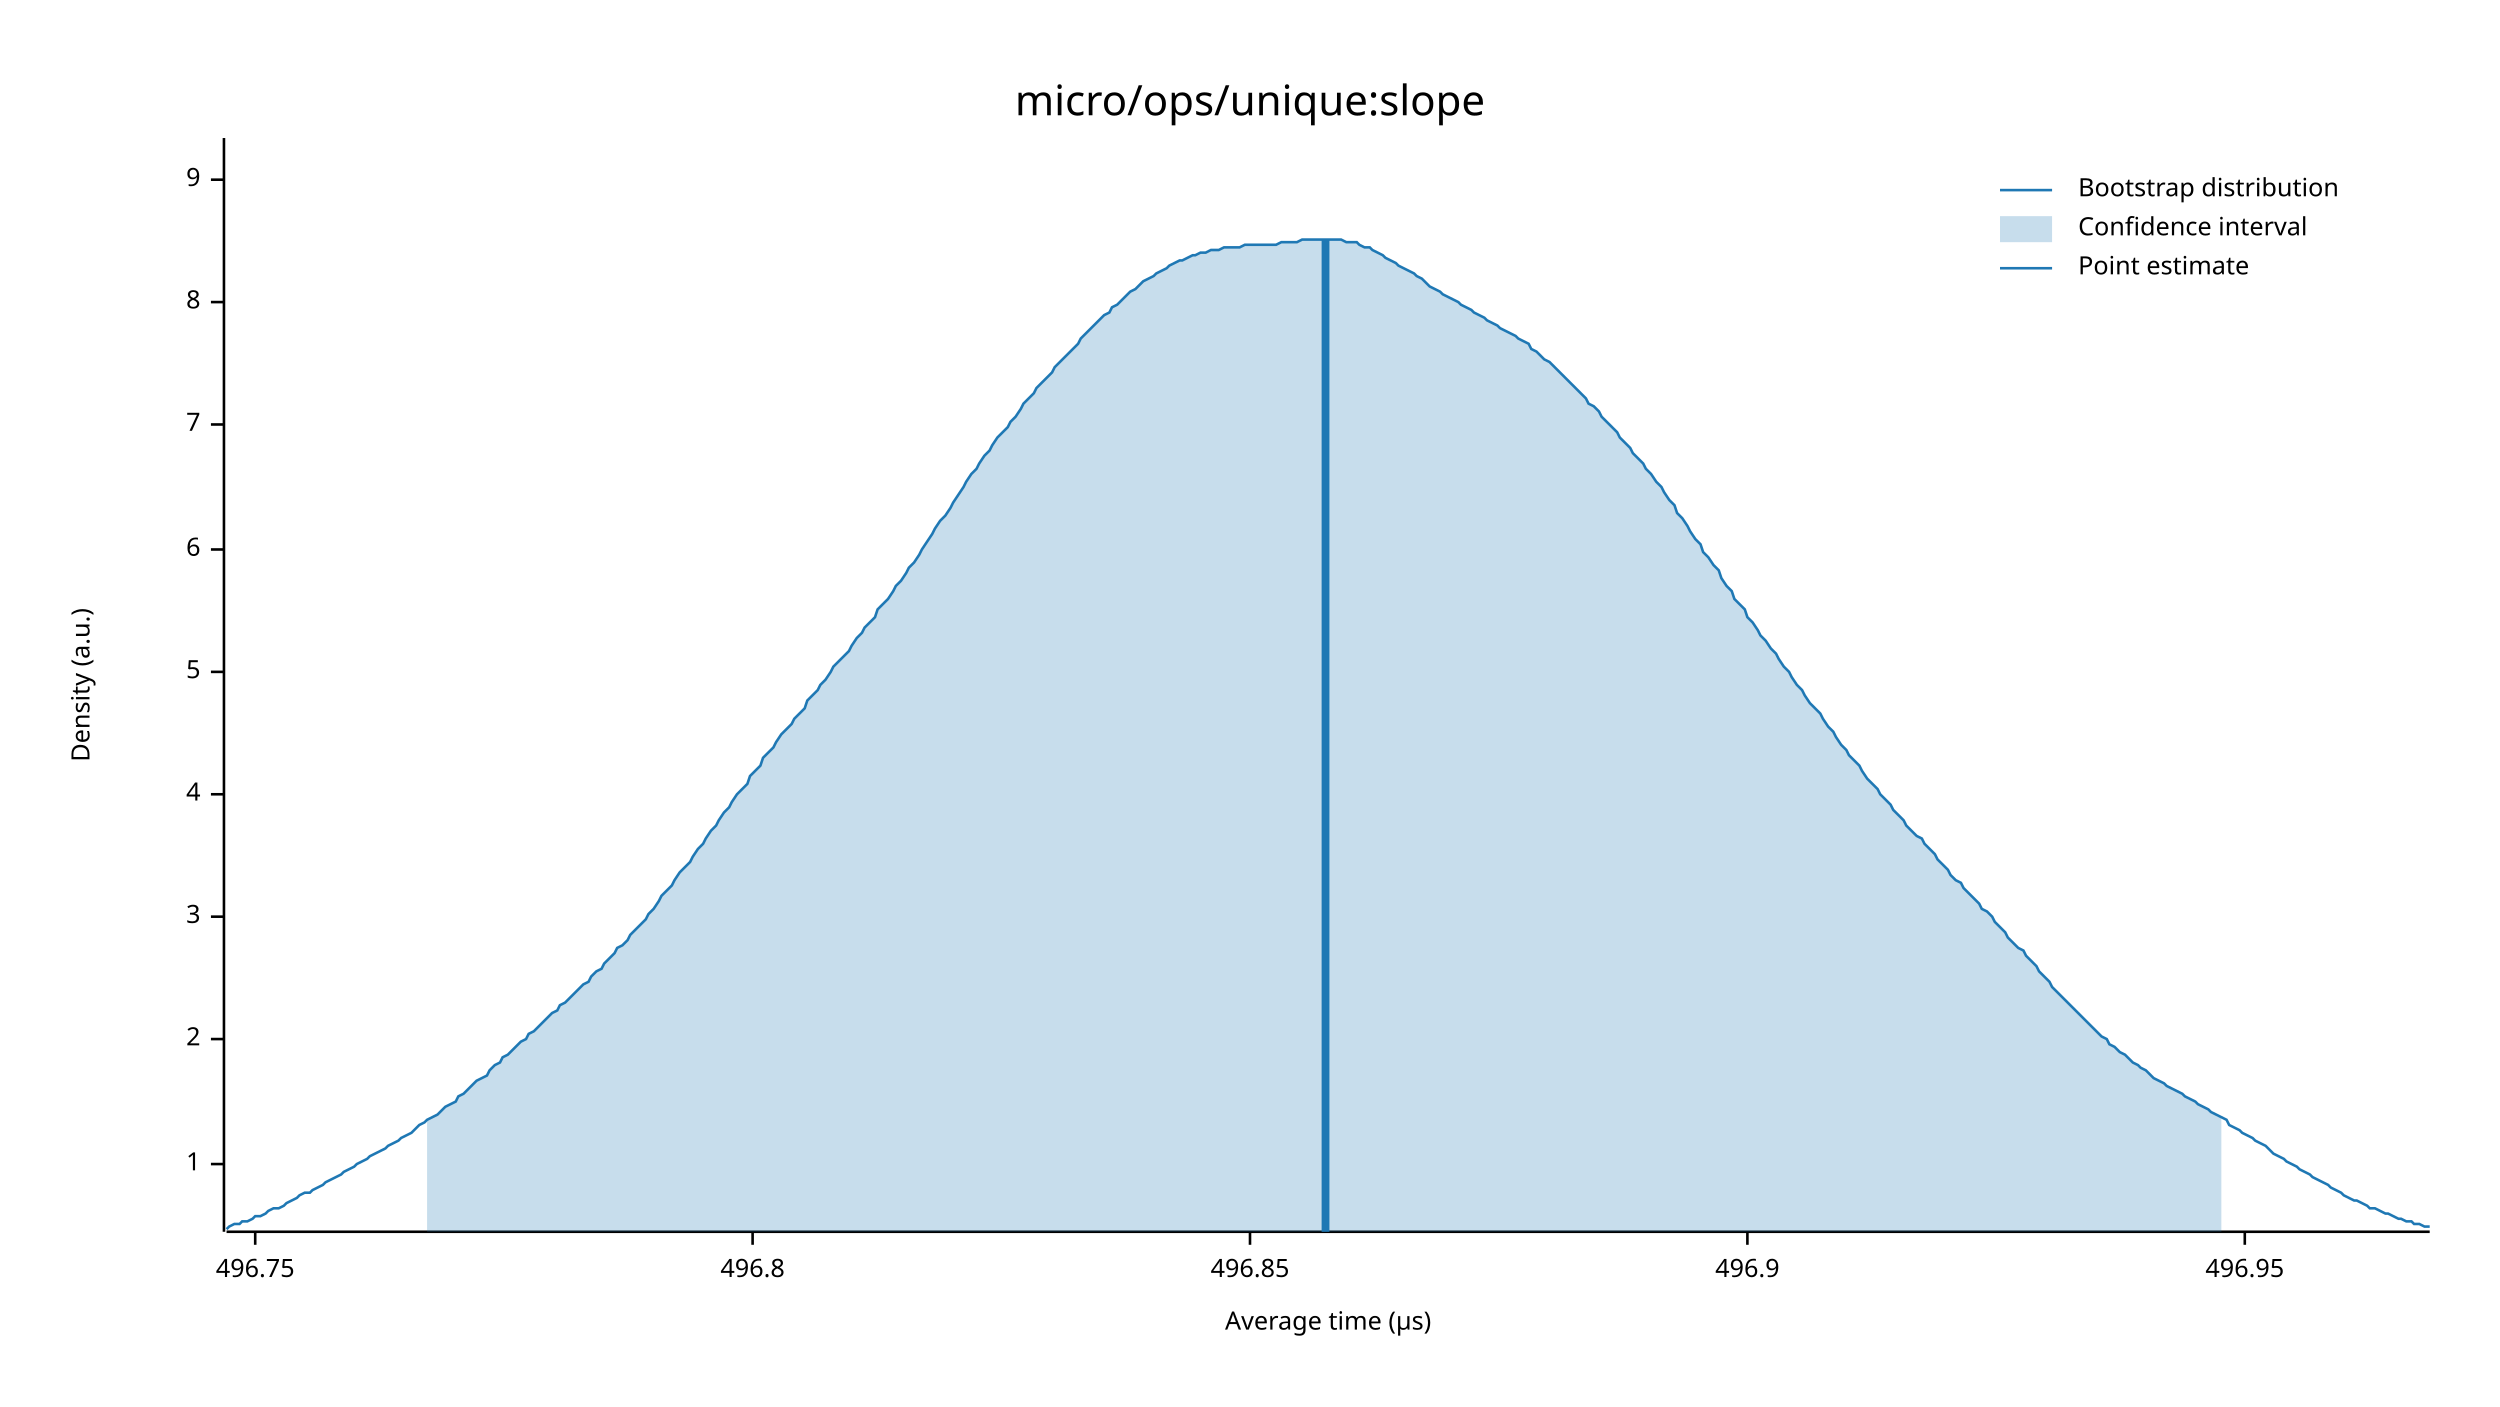
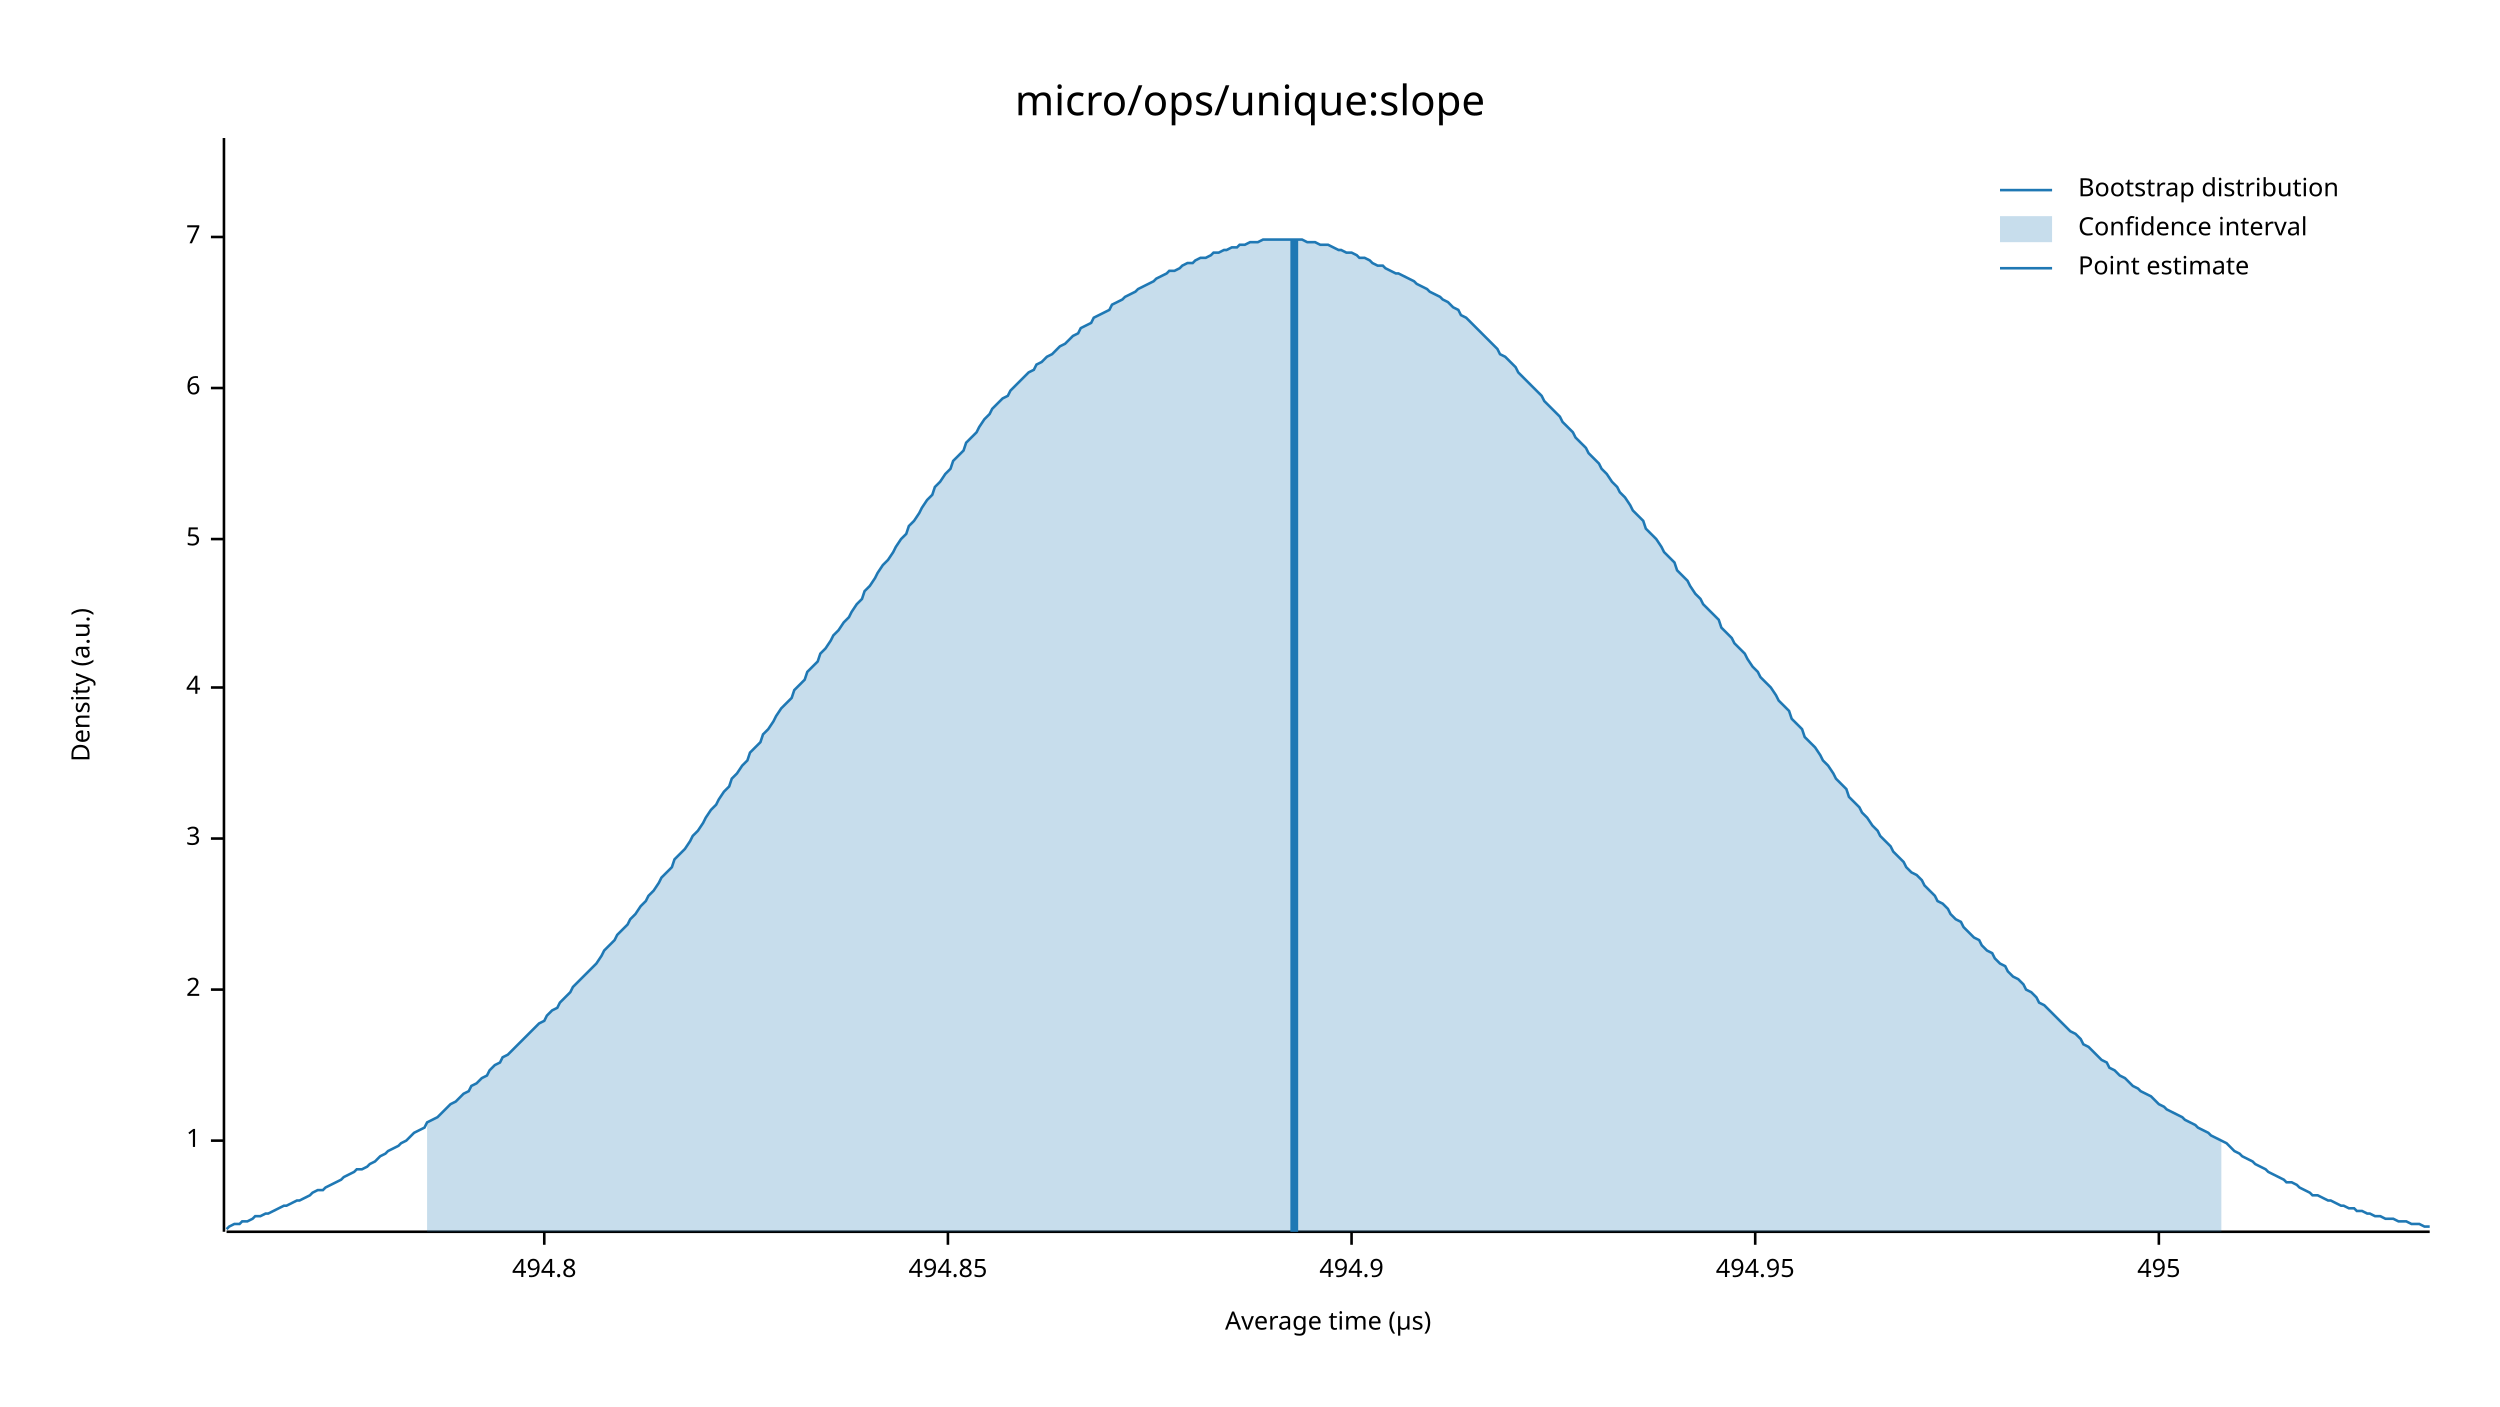
<svg xmlns="http://www.w3.org/2000/svg" width="960" height="540" viewBox="0 0 960 540">
  <text x="480" y="32" dy="0.76em" text-anchor="middle" font-family="sans-serif" font-size="16.129" opacity="1" fill="#000000">
micro/ops/unique:slope
</text>
  <text x="27" y="263" dy="0.76em" text-anchor="middle" font-family="sans-serif" font-size="9.677" opacity="1" fill="#000000" transform="rotate(270, 27, 263)">
Density (a.u.)
</text>
  <text x="510" y="513" dy="-0.5ex" text-anchor="middle" font-family="sans-serif" font-size="9.677" opacity="1" fill="#000000">
Average time (µs)
</text>
  <polyline fill="none" opacity="1" stroke="#000000" stroke-width="1" points="86,53 86,473 " />
-   <text x="77" y="447" dy="0.5ex" text-anchor="end" font-family="sans-serif" font-size="9.677" opacity="1" fill="#000000">
+   <text x="77" y="438" dy="0.5ex" text-anchor="end" font-family="sans-serif" font-size="9.677" opacity="1" fill="#000000">
1
</text>
-   <polyline fill="none" opacity="1" stroke="#000000" stroke-width="1" points="81,447 86,447 " />
-   <text x="77" y="399" dy="0.5ex" text-anchor="end" font-family="sans-serif" font-size="9.677" opacity="1" fill="#000000">
+   <polyline fill="none" opacity="1" stroke="#000000" stroke-width="1" points="81,438 86,438 " />
+   <text x="77" y="380" dy="0.5ex" text-anchor="end" font-family="sans-serif" font-size="9.677" opacity="1" fill="#000000">
2
</text>
-   <polyline fill="none" opacity="1" stroke="#000000" stroke-width="1" points="81,399 86,399 " />
-   <text x="77" y="352" dy="0.5ex" text-anchor="end" font-family="sans-serif" font-size="9.677" opacity="1" fill="#000000">
+   <polyline fill="none" opacity="1" stroke="#000000" stroke-width="1" points="81,380 86,380 " />
+   <text x="77" y="322" dy="0.5ex" text-anchor="end" font-family="sans-serif" font-size="9.677" opacity="1" fill="#000000">
3
</text>
-   <polyline fill="none" opacity="1" stroke="#000000" stroke-width="1" points="81,352 86,352 " />
-   <text x="77" y="305" dy="0.5ex" text-anchor="end" font-family="sans-serif" font-size="9.677" opacity="1" fill="#000000">
+   <polyline fill="none" opacity="1" stroke="#000000" stroke-width="1" points="81,322 86,322 " />
+   <text x="77" y="264" dy="0.5ex" text-anchor="end" font-family="sans-serif" font-size="9.677" opacity="1" fill="#000000">
4
</text>
-   <polyline fill="none" opacity="1" stroke="#000000" stroke-width="1" points="81,305 86,305 " />
-   <text x="77" y="258" dy="0.5ex" text-anchor="end" font-family="sans-serif" font-size="9.677" opacity="1" fill="#000000">
+   <polyline fill="none" opacity="1" stroke="#000000" stroke-width="1" points="81,264 86,264 " />
+   <text x="77" y="207" dy="0.5ex" text-anchor="end" font-family="sans-serif" font-size="9.677" opacity="1" fill="#000000">
5
</text>
-   <polyline fill="none" opacity="1" stroke="#000000" stroke-width="1" points="81,258 86,258 " />
-   <text x="77" y="211" dy="0.5ex" text-anchor="end" font-family="sans-serif" font-size="9.677" opacity="1" fill="#000000">
+   <polyline fill="none" opacity="1" stroke="#000000" stroke-width="1" points="81,207 86,207 " />
+   <text x="77" y="149" dy="0.5ex" text-anchor="end" font-family="sans-serif" font-size="9.677" opacity="1" fill="#000000">
6
</text>
-   <polyline fill="none" opacity="1" stroke="#000000" stroke-width="1" points="81,211 86,211 " />
-   <text x="77" y="163" dy="0.5ex" text-anchor="end" font-family="sans-serif" font-size="9.677" opacity="1" fill="#000000">
+   <polyline fill="none" opacity="1" stroke="#000000" stroke-width="1" points="81,149 86,149 " />
+   <text x="77" y="91" dy="0.5ex" text-anchor="end" font-family="sans-serif" font-size="9.677" opacity="1" fill="#000000">
7
</text>
-   <polyline fill="none" opacity="1" stroke="#000000" stroke-width="1" points="81,163 86,163 " />
-   <text x="77" y="116" dy="0.5ex" text-anchor="end" font-family="sans-serif" font-size="9.677" opacity="1" fill="#000000">
- 8
+   <polyline fill="none" opacity="1" stroke="#000000" stroke-width="1" points="81,91 86,91 " />
+   <polyline fill="none" opacity="1" stroke="#000000" stroke-width="1" points="87,473 933,473 " />
+   <text x="209" y="483" dy="0.76em" text-anchor="middle" font-family="sans-serif" font-size="9.677" opacity="1" fill="#000000">
+ 494.8
</text>
-   <polyline fill="none" opacity="1" stroke="#000000" stroke-width="1" points="81,116 86,116 " />
-   <text x="77" y="69" dy="0.5ex" text-anchor="end" font-family="sans-serif" font-size="9.677" opacity="1" fill="#000000">
- 9
+   <polyline fill="none" opacity="1" stroke="#000000" stroke-width="1" points="209,473 209,478 " />
+   <text x="364" y="483" dy="0.76em" text-anchor="middle" font-family="sans-serif" font-size="9.677" opacity="1" fill="#000000">
+ 494.85
</text>
-   <polyline fill="none" opacity="1" stroke="#000000" stroke-width="1" points="81,69 86,69 " />
-   <polyline fill="none" opacity="1" stroke="#000000" stroke-width="1" points="87,473 933,473 " />
-   <text x="98" y="483" dy="0.76em" text-anchor="middle" font-family="sans-serif" font-size="9.677" opacity="1" fill="#000000">
- 496.75
+   <polyline fill="none" opacity="1" stroke="#000000" stroke-width="1" points="364,473 364,478 " />
+   <text x="519" y="483" dy="0.76em" text-anchor="middle" font-family="sans-serif" font-size="9.677" opacity="1" fill="#000000">
+ 494.9
</text>
-   <polyline fill="none" opacity="1" stroke="#000000" stroke-width="1" points="98,473 98,478 " />
-   <text x="289" y="483" dy="0.76em" text-anchor="middle" font-family="sans-serif" font-size="9.677" opacity="1" fill="#000000">
- 496.8
+   <polyline fill="none" opacity="1" stroke="#000000" stroke-width="1" points="519,473 519,478 " />
+   <text x="674" y="483" dy="0.76em" text-anchor="middle" font-family="sans-serif" font-size="9.677" opacity="1" fill="#000000">
+ 494.95
</text>
-   <polyline fill="none" opacity="1" stroke="#000000" stroke-width="1" points="289,473 289,478 " />
-   <text x="480" y="483" dy="0.76em" text-anchor="middle" font-family="sans-serif" font-size="9.677" opacity="1" fill="#000000">
- 496.85
+   <polyline fill="none" opacity="1" stroke="#000000" stroke-width="1" points="674,473 674,478 " />
+   <text x="829" y="483" dy="0.76em" text-anchor="middle" font-family="sans-serif" font-size="9.677" opacity="1" fill="#000000">
+ 495
</text>
-   <polyline fill="none" opacity="1" stroke="#000000" stroke-width="1" points="480,473 480,478 " />
-   <text x="671" y="483" dy="0.76em" text-anchor="middle" font-family="sans-serif" font-size="9.677" opacity="1" fill="#000000">
- 496.9
- </text>
-   <polyline fill="none" opacity="1" stroke="#000000" stroke-width="1" points="671,473 671,478 " />
-   <text x="862" y="483" dy="0.76em" text-anchor="middle" font-family="sans-serif" font-size="9.677" opacity="1" fill="#000000">
- 496.95
- </text>
-   <polyline fill="none" opacity="1" stroke="#000000" stroke-width="1" points="862,473 862,478 " />
-   <polyline fill="none" opacity="1" stroke="#1F78B4" stroke-width="1" points="87,472 88,471 90,470 92,470 93,469 95,469 97,468 98,467 100,467 102,466 103,465 105,464 107,464 109,463 110,462 112,461 114,460 115,459 117,458 119,458 120,457 122,456 124,455 125,454 127,453 129,452 131,451 132,450 134,449 136,448 137,447 139,446 141,445 142,444 144,443 146,442 148,441 149,440 151,439 153,438 154,437 156,436 158,435 159,434 161,432 163,431 164,430 166,429 168,428 170,426 171,425 173,424 175,423 176,421 178,420 180,418 181,417 183,415 185,414 187,413 188,411 190,409 192,408 193,406 195,405 197,403 198,402 200,400 202,399 203,397 205,396 207,394 209,392 210,391 212,389 214,388 215,386 217,385 219,383 220,382 222,380 224,378 226,377 227,375 229,373 231,372 232,370 234,368 236,366 237,364 239,363 241,361 242,359 244,357 246,355 248,353 249,351 251,349 253,346 254,344 256,342 258,340 259,338 261,335 263,333 265,331 266,329 268,326 270,324 271,322 273,319 275,317 276,315 278,312 280,310 281,308 283,305 285,303 287,301 288,298 290,296 292,294 293,291 295,289 297,287 298,285 300,282 302,280 304,278 305,276 307,274 309,272 310,269 312,267 314,265 315,263 317,261 319,258 320,256 322,254 324,252 326,250 327,248 329,245 331,243 332,241 334,239 336,237 337,234 339,232 341,230 343,227 344,225 346,223 348,220 349,218 351,216 353,213 354,211 356,208 358,205 359,203 361,200 363,198 365,195 366,193 368,190 370,187 371,185 373,182 375,180 376,178 378,175 380,173 381,171 383,168 385,166 387,164 388,162 390,160 392,157 393,155 395,153 397,151 398,149 400,147 402,145 404,143 405,141 407,139 409,137 410,136 412,134 414,132 415,130 417,128 419,126 420,125 422,123 424,121 426,120 427,118 429,117 431,115 432,114 434,112 436,111 437,110 439,108 441,107 443,106 444,105 446,104 448,103 449,102 451,101 453,100 454,100 456,99 458,98 459,98 461,97 463,97 465,96 466,96 468,96 470,95 471,95 473,95 475,95 476,95 478,94 480,94 482,94 483,94 485,94 487,94 488,94 490,94 492,93 493,93 495,93 497,93 498,93 500,92 502,92 504,92 505,92 507,92 509,92 510,92 512,92 514,92 515,92 517,93 519,93 521,93 522,94 524,95 526,95 527,96 529,97 531,98 532,99 534,100 536,101 537,102 539,103 541,104 543,105 544,106 546,107 548,109 549,110 551,111 553,112 554,113 556,114 558,115 560,116 561,117 563,118 565,119 566,120 568,121 570,122 571,123 573,124 575,125 576,126 578,127 580,128 582,129 583,130 585,131 587,132 588,134 590,135 592,137 593,138 595,139 597,141 599,143 600,144 602,146 604,148 605,149 607,151 609,153 610,155 612,156 614,158 615,160 617,162 619,164 621,166 622,168 624,170 626,172 627,174 629,176 631,178 632,180 634,182 636,185 638,187 639,189 641,192 643,194 644,197 646,199 648,202 649,204 651,207 653,209 654,212 656,214 658,217 660,219 661,222 663,225 665,227 666,230 668,232 670,234 671,237 673,239 675,242 676,244 678,246 680,249 682,251 683,253 685,256 687,258 688,260 690,263 692,265 693,267 695,270 697,272 699,274 700,276 702,279 704,281 705,283 707,286 709,288 710,290 712,292 714,294 715,296 717,299 719,301 721,303 722,305 724,307 726,309 727,311 729,313 731,315 732,317 734,319 736,321 738,322 739,324 741,326 743,328 744,330 746,332 748,334 749,336 751,338 753,339 754,341 756,343 758,345 760,347 761,349 763,350 765,352 766,354 768,356 770,358 771,360 773,362 775,364 777,365 778,367 780,369 782,371 783,373 785,375 787,377 788,379 790,381 792,383 793,384 795,386 797,388 799,390 800,391 802,393 804,395 805,396 807,398 809,399 810,401 812,402 814,404 816,405 817,406 819,408 821,409 822,410 824,411 826,413 827,414 829,415 831,416 832,417 834,418 836,419 838,420 839,421 841,422 843,423 844,424 846,425 848,426 849,427 851,428 853,429 855,430 856,432 858,433 860,434 861,435 863,436 865,437 866,438 868,439 870,440 871,441 873,443 875,444 877,445 878,446 880,447 882,448 883,449 885,450 887,451 888,452 890,453 892,454 894,455 895,456 897,457 899,458 900,459 902,460 904,461 905,461 907,462 909,463 910,464 912,464 914,465 916,466 917,466 919,467 921,468 922,468 924,469 926,469 927,470 929,470 931,471 933,471 " />
-   <polygon opacity="0.25" fill="#1F78B4" points="164,430 166,429 168,428 170,426 171,425 173,424 175,423 176,421 178,420 180,418 181,417 183,415 185,414 187,413 188,411 190,409 192,408 193,406 195,405 197,403 198,402 200,400 202,399 203,397 205,396 207,394 209,392 210,391 212,389 214,388 215,386 217,385 219,383 220,382 222,380 224,378 226,377 227,375 229,373 231,372 232,370 234,368 236,366 237,364 239,363 241,361 242,359 244,357 246,355 248,353 249,351 251,349 253,346 254,344 256,342 258,340 259,338 261,335 263,333 265,331 266,329 268,326 270,324 271,322 273,319 275,317 276,315 278,312 280,310 281,308 283,305 285,303 287,301 288,298 290,296 292,294 293,291 295,289 297,287 298,285 300,282 302,280 304,278 305,276 307,274 309,272 310,269 312,267 314,265 315,263 317,261 319,258 320,256 322,254 324,252 326,250 327,248 329,245 331,243 332,241 334,239 336,237 337,234 339,232 341,230 343,227 344,225 346,223 348,220 349,218 351,216 353,213 354,211 356,208 358,205 359,203 361,200 363,198 365,195 366,193 368,190 370,187 371,185 373,182 375,180 376,178 378,175 380,173 381,171 383,168 385,166 387,164 388,162 390,160 392,157 393,155 395,153 397,151 398,149 400,147 402,145 404,143 405,141 407,139 409,137 410,136 412,134 414,132 415,130 417,128 419,126 420,125 422,123 424,121 426,120 427,118 429,117 431,115 432,114 434,112 436,111 437,110 439,108 441,107 443,106 444,105 446,104 448,103 449,102 451,101 453,100 454,100 456,99 458,98 459,98 461,97 463,97 465,96 466,96 468,96 470,95 471,95 473,95 475,95 476,95 478,94 480,94 482,94 483,94 485,94 487,94 488,94 490,94 492,93 493,93 495,93 497,93 498,93 500,92 502,92 504,92 505,92 507,92 509,92 510,92 512,92 514,92 515,92 517,93 519,93 521,93 522,94 524,95 526,95 527,96 529,97 531,98 532,99 534,100 536,101 537,102 539,103 541,104 543,105 544,106 546,107 548,109 549,110 551,111 553,112 554,113 556,114 558,115 560,116 561,117 563,118 565,119 566,120 568,121 570,122 571,123 573,124 575,125 576,126 578,127 580,128 582,129 583,130 585,131 587,132 588,134 590,135 592,137 593,138 595,139 597,141 599,143 600,144 602,146 604,148 605,149 607,151 609,153 610,155 612,156 614,158 615,160 617,162 619,164 621,166 622,168 624,170 626,172 627,174 629,176 631,178 632,180 634,182 636,185 638,187 639,189 641,192 643,194 644,197 646,199 648,202 649,204 651,207 653,209 654,212 656,214 658,217 660,219 661,222 663,225 665,227 666,230 668,232 670,234 671,237 673,239 675,242 676,244 678,246 680,249 682,251 683,253 685,256 687,258 688,260 690,263 692,265 693,267 695,270 697,272 699,274 700,276 702,279 704,281 705,283 707,286 709,288 710,290 712,292 714,294 715,296 717,299 719,301 721,303 722,305 724,307 726,309 727,311 729,313 731,315 732,317 734,319 736,321 738,322 739,324 741,326 743,328 744,330 746,332 748,334 749,336 751,338 753,339 754,341 756,343 758,345 760,347 761,349 763,350 765,352 766,354 768,356 770,358 771,360 773,362 775,364 777,365 778,367 780,369 782,371 783,373 785,375 787,377 788,379 790,381 792,383 793,384 795,386 797,388 799,390 800,391 802,393 804,395 805,396 807,398 809,399 810,401 812,402 814,404 816,405 817,406 819,408 821,409 822,410 824,411 826,413 827,414 829,415 831,416 832,417 834,418 836,419 838,420 839,421 841,422 843,423 844,424 846,425 848,426 849,427 851,428 853,429 853,473 164,473 " />
-   <polyline fill="none" opacity="1" stroke="#1F78B4" stroke-width="3" points="509,473 509,92 " />
+   <polyline fill="none" opacity="1" stroke="#000000" stroke-width="1" points="829,473 829,478 " />
+   <polyline fill="none" opacity="1" stroke="#1F78B4" stroke-width="1" points="87,472 88,471 90,470 92,470 93,469 95,469 97,468 98,467 100,467 102,466 103,466 105,465 107,464 109,463 110,463 112,462 114,461 115,461 117,460 119,459 120,458 122,457 124,457 125,456 127,455 129,454 131,453 132,452 134,451 136,450 137,449 139,449 141,448 142,447 144,446 146,444 148,443 149,442 151,441 153,440 154,439 156,438 158,436 159,435 161,434 163,433 164,431 166,430 168,429 170,427 171,426 173,424 175,423 176,422 178,420 180,419 181,417 183,416 185,414 187,413 188,411 190,409 192,408 193,406 195,405 197,403 198,402 200,400 202,398 203,397 205,395 207,393 209,392 210,390 212,388 214,387 215,385 217,383 219,381 220,379 222,377 224,375 226,373 227,372 229,370 231,367 232,365 234,363 236,361 237,359 239,357 241,355 242,353 244,351 246,348 248,346 249,344 251,342 253,339 254,337 256,335 258,333 259,330 261,328 263,326 265,323 266,321 268,319 270,316 271,314 273,311 275,309 276,307 278,304 280,302 281,299 283,297 285,294 287,292 288,289 290,287 292,285 293,282 295,280 297,277 298,275 300,272 302,270 304,268 305,265 307,263 309,261 310,258 312,256 314,254 315,251 317,249 319,246 320,244 322,242 324,239 326,237 327,235 329,232 331,230 332,227 334,225 336,222 337,220 339,217 341,215 343,212 344,210 346,207 348,205 349,202 351,200 353,197 354,195 356,192 358,190 359,187 361,185 363,182 365,180 366,177 368,175 370,173 371,170 373,168 375,166 376,164 378,161 380,159 381,157 383,155 385,153 387,152 388,150 390,148 392,146 393,145 395,143 397,142 398,140 400,139 402,137 404,136 405,135 407,133 409,132 410,131 412,129 414,128 415,126 417,125 419,124 420,122 422,121 424,120 426,119 427,117 429,116 431,115 432,114 434,113 436,112 437,111 439,110 441,109 443,108 444,107 446,106 448,105 449,104 451,104 453,103 454,102 456,101 458,101 459,100 461,99 463,99 465,98 466,97 468,97 470,96 471,96 473,95 475,95 476,94 478,94 480,93 482,93 483,93 485,92 487,92 488,92 490,92 492,92 493,92 495,92 497,92 498,92 500,92 502,93 504,93 505,93 507,94 509,94 510,94 512,95 514,96 515,96 517,97 519,97 521,98 522,99 524,99 526,100 527,101 529,102 531,102 532,103 534,104 536,105 537,105 539,106 541,107 543,108 544,109 546,110 548,111 549,112 551,113 553,114 554,115 556,116 558,118 560,119 561,121 563,122 565,124 566,125 568,127 570,129 571,130 573,132 575,134 576,136 578,137 580,139 582,141 583,143 585,145 587,147 588,148 590,150 592,152 593,154 595,156 597,158 599,160 600,162 602,164 604,166 605,168 607,170 609,172 610,174 612,176 614,178 615,180 617,182 619,185 621,187 622,189 624,191 626,194 627,196 629,198 631,200 632,203 634,205 636,207 638,210 639,212 641,214 643,216 644,219 646,221 648,223 649,225 651,228 653,230 654,232 656,234 658,236 660,238 661,241 663,243 665,245 666,247 668,249 670,251 671,253 673,256 675,258 676,260 678,262 680,264 682,267 683,269 685,271 687,273 688,276 690,278 692,280 693,283 695,285 697,287 699,290 700,292 702,294 704,297 705,299 707,301 709,303 710,306 712,308 714,310 715,312 717,314 719,317 721,319 722,321 724,323 726,325 727,327 729,329 731,331 732,333 734,335 736,336 738,338 739,340 741,342 743,344 744,346 746,347 748,349 749,351 751,353 753,354 754,356 756,358 758,360 760,361 761,363 763,365 765,366 766,368 768,370 770,371 771,373 773,375 775,376 777,378 778,380 780,381 782,383 783,385 785,386 787,388 788,389 790,391 792,393 793,394 795,396 797,397 799,399 800,401 802,402 804,404 805,405 807,407 809,408 810,410 812,411 814,413 816,414 817,415 819,417 821,418 822,419 824,420 826,421 827,422 829,424 831,425 832,426 834,427 836,428 838,429 839,430 841,431 843,432 844,433 846,434 848,435 849,436 851,437 853,438 855,439 856,440 858,442 860,443 861,444 863,445 865,446 866,447 868,448 870,449 871,450 873,451 875,452 877,453 878,454 880,454 882,455 883,456 885,457 887,458 888,459 890,459 892,460 894,461 895,461 897,462 899,463 900,463 902,464 904,464 905,465 907,465 909,466 910,466 912,467 914,467 916,468 917,468 919,468 921,469 922,469 924,469 926,470 927,470 929,470 931,471 933,471 " />
+   <polygon opacity="0.25" fill="#1F78B4" points="164,431 166,430 168,429 170,427 171,426 173,424 175,423 176,422 178,420 180,419 181,417 183,416 185,414 187,413 188,411 190,409 192,408 193,406 195,405 197,403 198,402 200,400 202,398 203,397 205,395 207,393 209,392 210,390 212,388 214,387 215,385 217,383 219,381 220,379 222,377 224,375 226,373 227,372 229,370 231,367 232,365 234,363 236,361 237,359 239,357 241,355 242,353 244,351 246,348 248,346 249,344 251,342 253,339 254,337 256,335 258,333 259,330 261,328 263,326 265,323 266,321 268,319 270,316 271,314 273,311 275,309 276,307 278,304 280,302 281,299 283,297 285,294 287,292 288,289 290,287 292,285 293,282 295,280 297,277 298,275 300,272 302,270 304,268 305,265 307,263 309,261 310,258 312,256 314,254 315,251 317,249 319,246 320,244 322,242 324,239 326,237 327,235 329,232 331,230 332,227 334,225 336,222 337,220 339,217 341,215 343,212 344,210 346,207 348,205 349,202 351,200 353,197 354,195 356,192 358,190 359,187 361,185 363,182 365,180 366,177 368,175 370,173 371,170 373,168 375,166 376,164 378,161 380,159 381,157 383,155 385,153 387,152 388,150 390,148 392,146 393,145 395,143 397,142 398,140 400,139 402,137 404,136 405,135 407,133 409,132 410,131 412,129 414,128 415,126 417,125 419,124 420,122 422,121 424,120 426,119 427,117 429,116 431,115 432,114 434,113 436,112 437,111 439,110 441,109 443,108 444,107 446,106 448,105 449,104 451,104 453,103 454,102 456,101 458,101 459,100 461,99 463,99 465,98 466,97 468,97 470,96 471,96 473,95 475,95 476,94 478,94 480,93 482,93 483,93 485,92 487,92 488,92 490,92 492,92 493,92 495,92 497,92 498,92 500,92 502,93 504,93 505,93 507,94 509,94 510,94 512,95 514,96 515,96 517,97 519,97 521,98 522,99 524,99 526,100 527,101 529,102 531,102 532,103 534,104 536,105 537,105 539,106 541,107 543,108 544,109 546,110 548,111 549,112 551,113 553,114 554,115 556,116 558,118 560,119 561,121 563,122 565,124 566,125 568,127 570,129 571,130 573,132 575,134 576,136 578,137 580,139 582,141 583,143 585,145 587,147 588,148 590,150 592,152 593,154 595,156 597,158 599,160 600,162 602,164 604,166 605,168 607,170 609,172 610,174 612,176 614,178 615,180 617,182 619,185 621,187 622,189 624,191 626,194 627,196 629,198 631,200 632,203 634,205 636,207 638,210 639,212 641,214 643,216 644,219 646,221 648,223 649,225 651,228 653,230 654,232 656,234 658,236 660,238 661,241 663,243 665,245 666,247 668,249 670,251 671,253 673,256 675,258 676,260 678,262 680,264 682,267 683,269 685,271 687,273 688,276 690,278 692,280 693,283 695,285 697,287 699,290 700,292 702,294 704,297 705,299 707,301 709,303 710,306 712,308 714,310 715,312 717,314 719,317 721,319 722,321 724,323 726,325 727,327 729,329 731,331 732,333 734,335 736,336 738,338 739,340 741,342 743,344 744,346 746,347 748,349 749,351 751,353 753,354 754,356 756,358 758,360 760,361 761,363 763,365 765,366 766,368 768,370 770,371 771,373 773,375 775,376 777,378 778,380 780,381 782,383 783,385 785,386 787,388 788,389 790,391 792,393 793,394 795,396 797,397 799,399 800,401 802,402 804,404 805,405 807,407 809,408 810,410 812,411 814,413 816,414 817,415 819,417 821,418 822,419 824,420 826,421 827,422 829,424 831,425 832,426 834,427 836,428 838,429 839,430 841,431 843,432 844,433 846,434 848,435 849,436 851,437 853,438 853,473 164,473 " />
+   <polyline fill="none" opacity="1" stroke="#1F78B4" stroke-width="3" points="497,473 497,92 " />
  <text x="798" y="68" dy="0.76em" text-anchor="start" font-family="sans-serif" font-size="9.677" opacity="1" fill="#000000">
Bootstrap distribution
</text>
  <text x="798" y="83" dy="0.76em" text-anchor="start" font-family="sans-serif" font-size="9.677" opacity="1" fill="#000000">
Confidence interval
</text>
  <text x="798" y="98" dy="0.76em" text-anchor="start" font-family="sans-serif" font-size="9.677" opacity="1" fill="#000000">
Point estimate
</text>
  <polyline fill="none" opacity="1" stroke="#1F78B4" stroke-width="1" points="768,73 788,73 " />
  <rect x="768" y="83" width="20" height="10" opacity="0.25" fill="#1F78B4" stroke="none" />
  <polyline fill="none" opacity="1" stroke="#1F78B4" stroke-width="1" points="768,103 788,103 " />
</svg>
